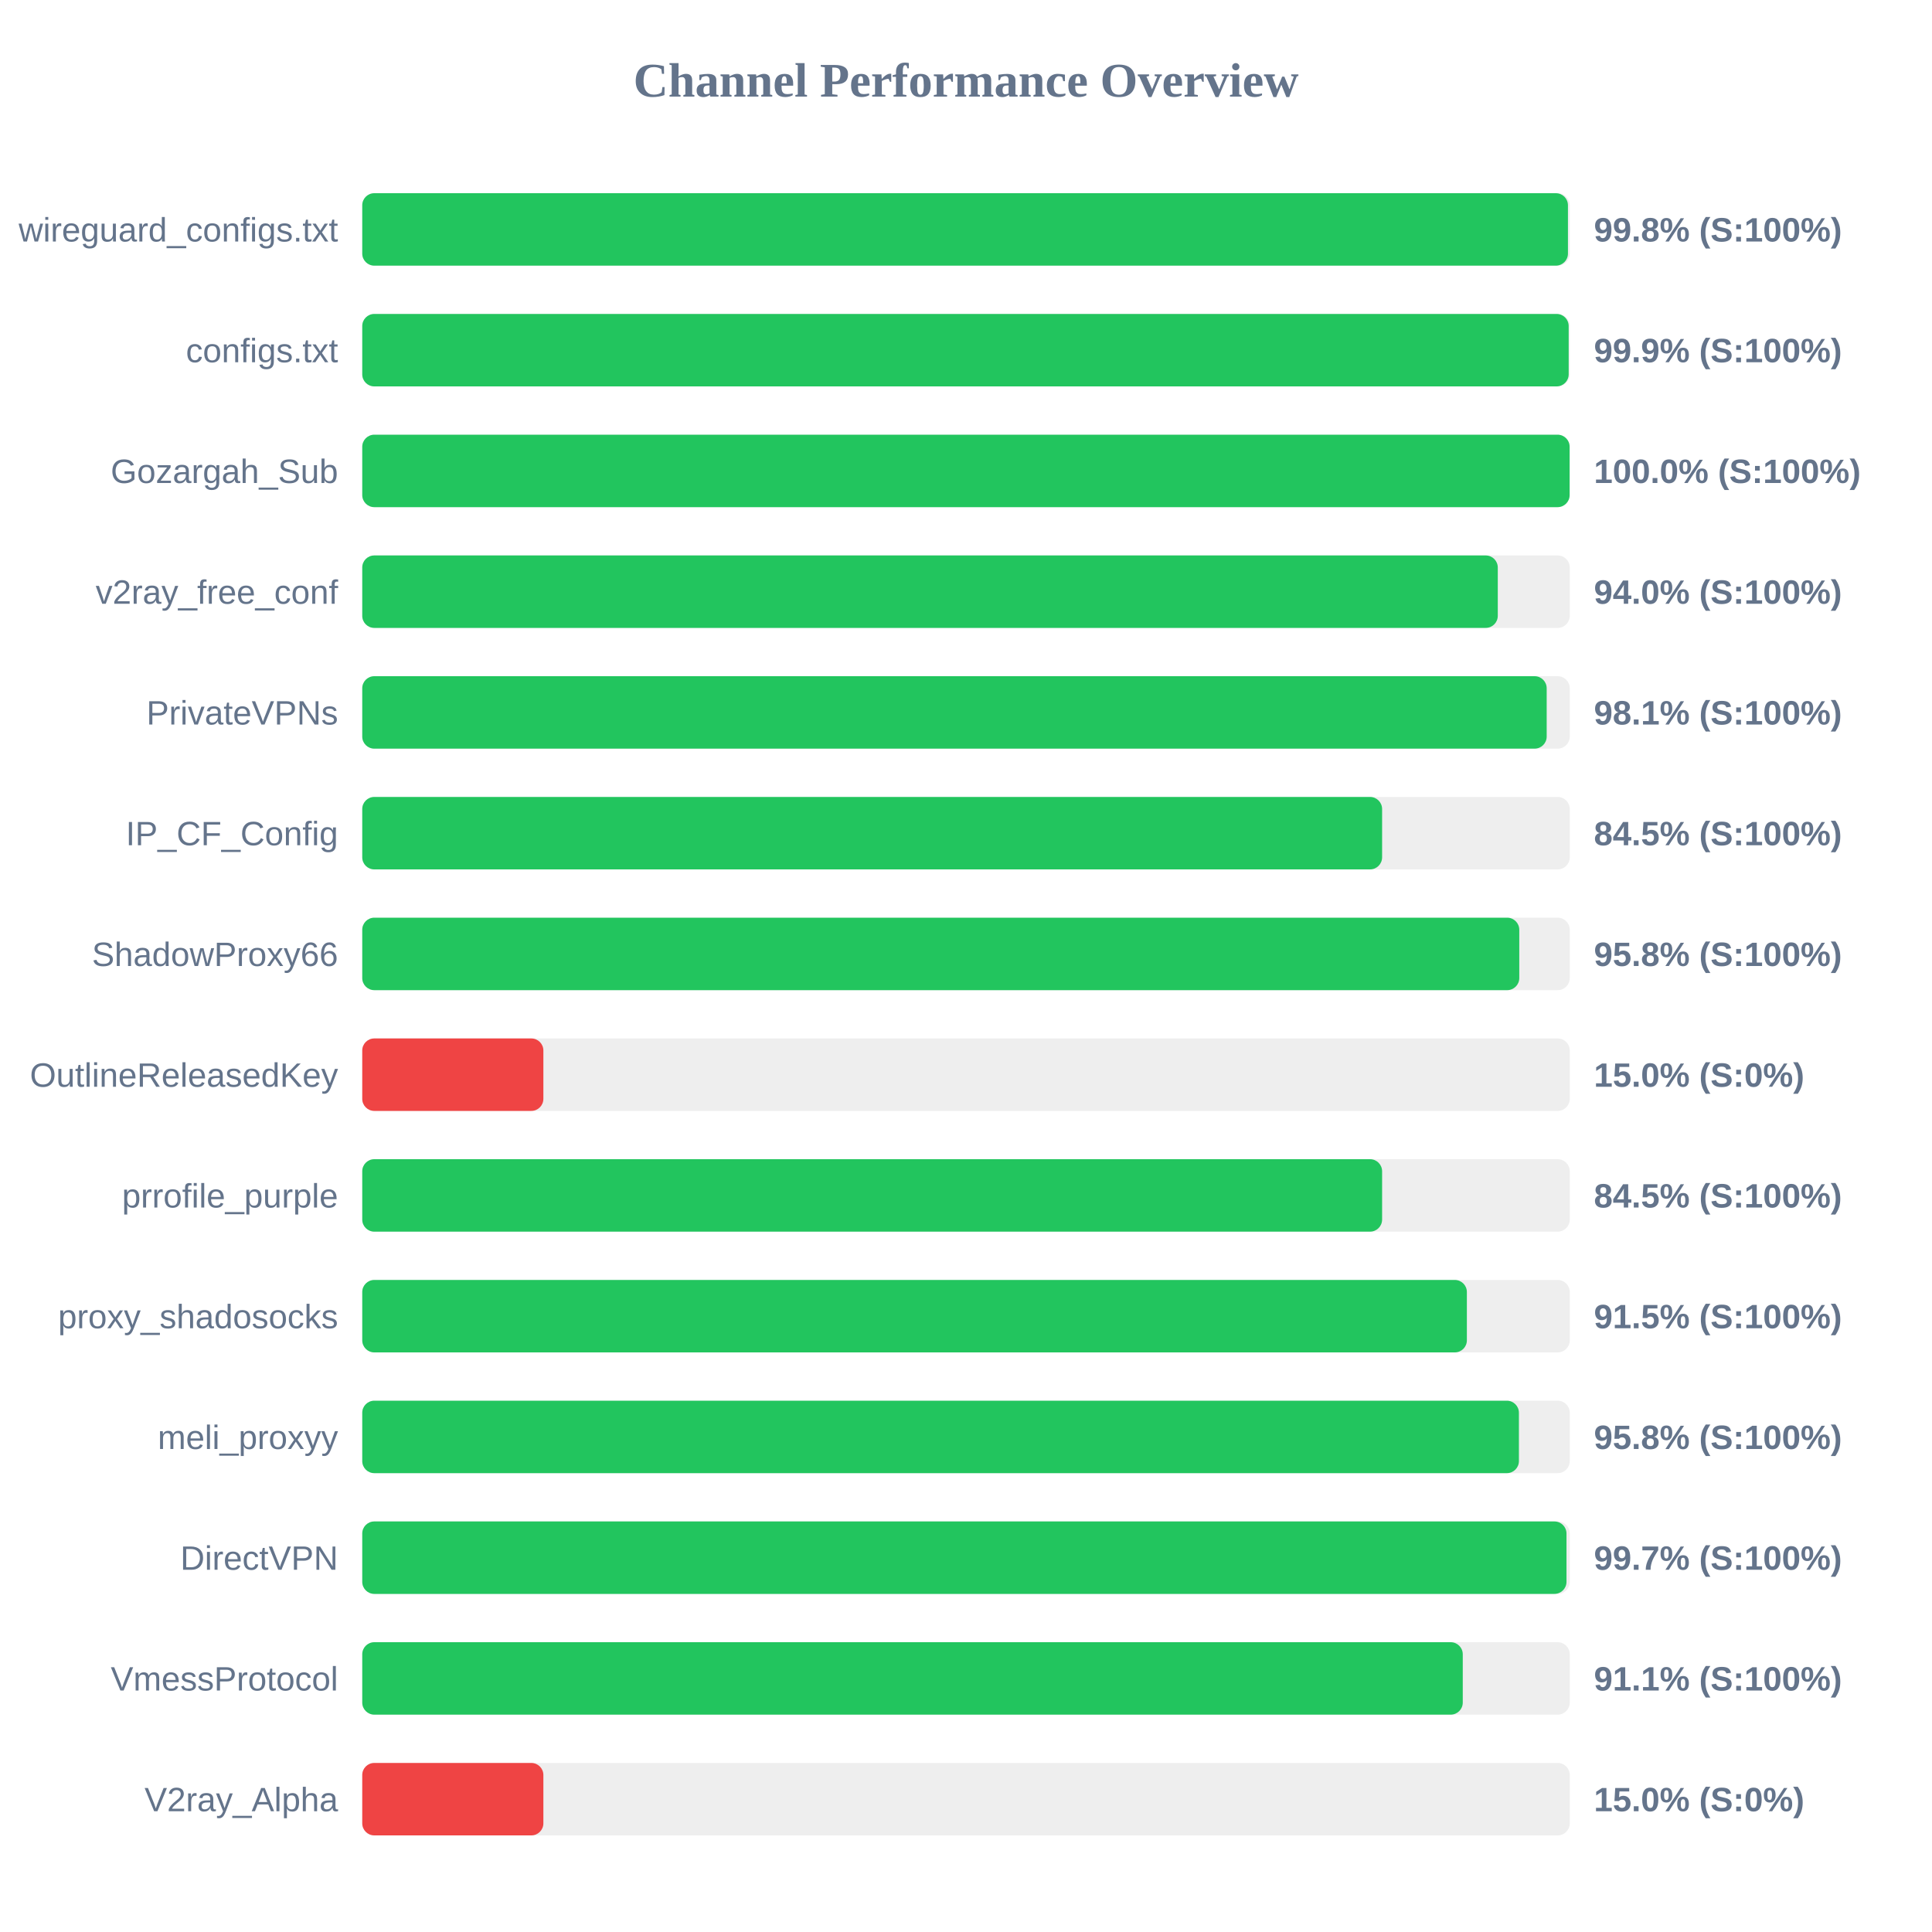
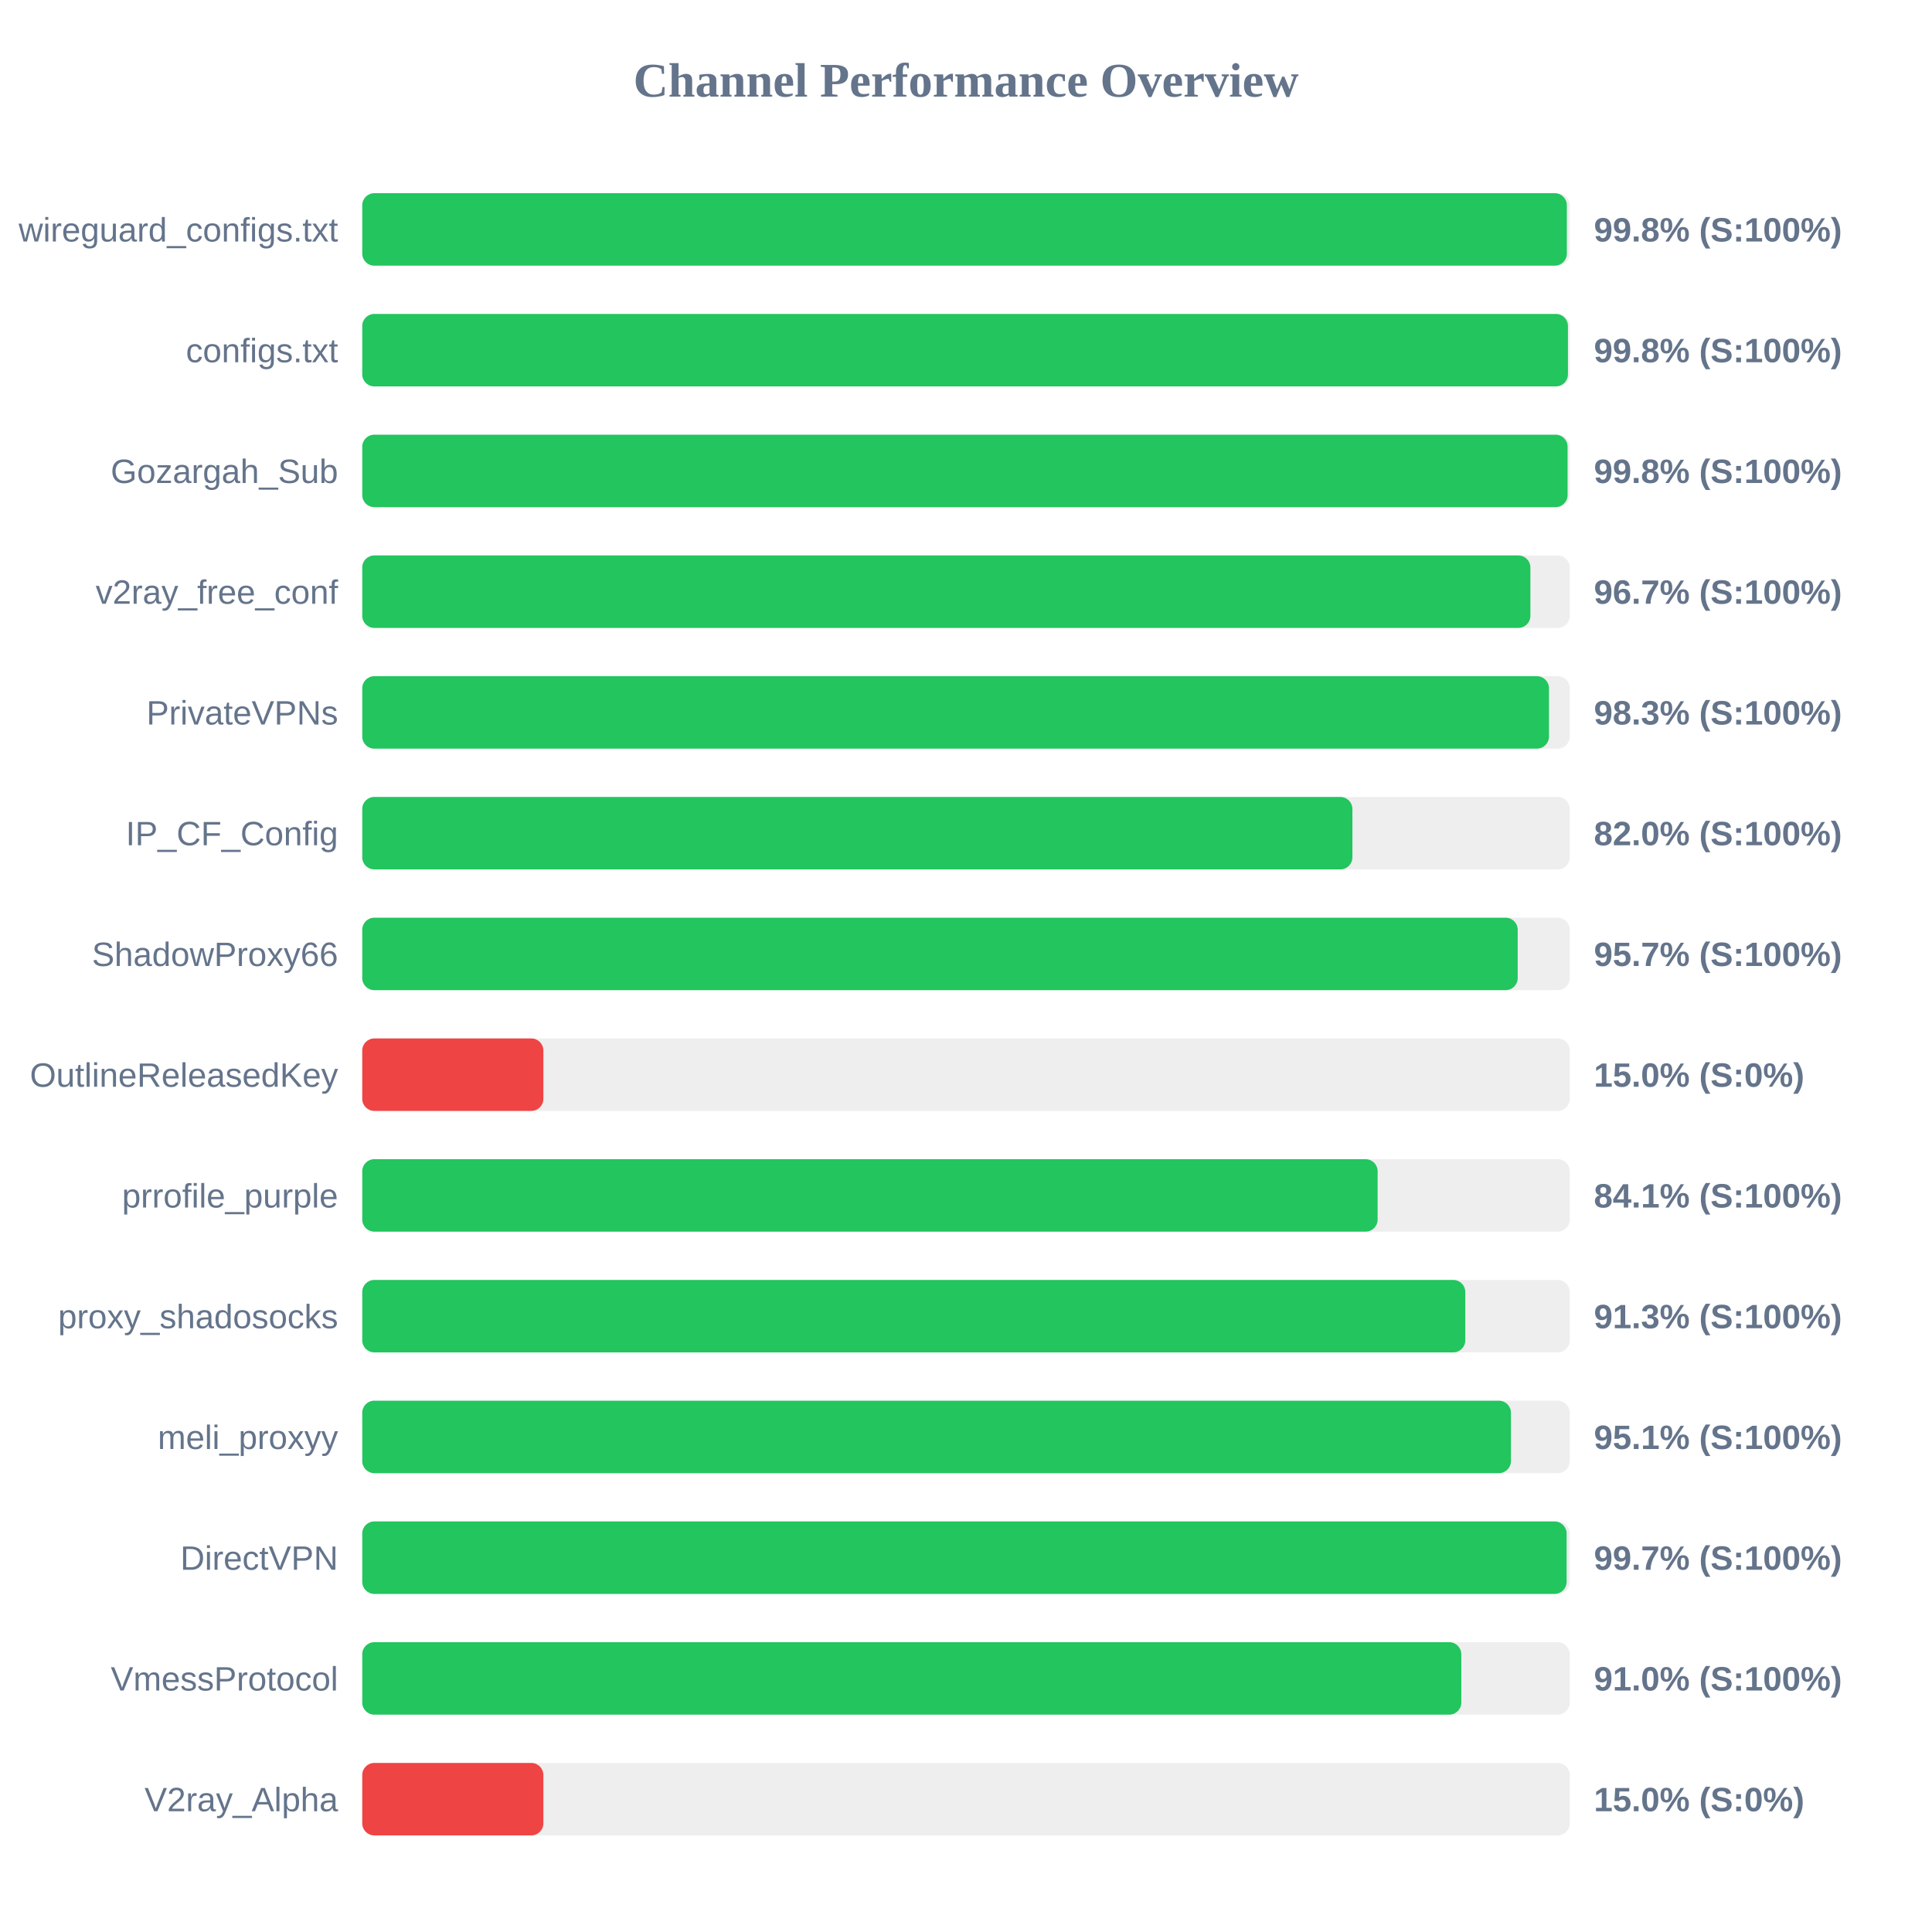
<svg xmlns="http://www.w3.org/2000/svg" width="800" height="800" version="1.1">
  <style>
        .row { font: 14px Arial; fill: #64748b; }
        .score { font: bold 14px Arial; fill: #64748b; }
    </style>
  <text x="400" y="40" text-anchor="middle" font-size="20px" font-weight="bold" fill="#64748b">Channel Performance Overview</text>
  <rect x="150" y="80" width="500" height="30" fill="#eee" rx="5" />
-   <rect x="150" y="80" width="499.25" height="30" fill="#22c55e" rx="5" />
+   <rect x="150" y="80" width="498.8" height="30" fill="#22c55e" rx="5" />
  <text x="140" y="100" text-anchor="end" class="row">wireguard_configs.txt</text>
  <text x="660" y="100" text-anchor="start" class="score">99.8% (S:100%)</text>
  <rect x="150" y="130" width="500" height="30" fill="#eee" rx="5" />
-   <rect x="150" y="130" width="499.55" height="30" fill="#22c55e" rx="5" />
+   <rect x="150" y="130" width="499.25" height="30" fill="#22c55e" rx="5" />
  <text x="140" y="150" text-anchor="end" class="row">configs.txt</text>
-   <text x="660" y="150" text-anchor="start" class="score">99.9% (S:100%)</text>
+   <text x="660" y="150" text-anchor="start" class="score">99.8% (S:100%)</text>
  <rect x="150" y="180" width="500" height="30" fill="#eee" rx="5" />
-   <rect x="150" y="180" width="499.95" height="30" fill="#22c55e" rx="5" />
+   <rect x="150" y="180" width="499.1" height="30" fill="#22c55e" rx="5" />
  <text x="140" y="200" text-anchor="end" class="row">Gozargah_Sub</text>
-   <text x="660" y="200" text-anchor="start" class="score">100.0% (S:100%)</text>
+   <text x="660" y="200" text-anchor="start" class="score">99.8% (S:100%)</text>
  <rect x="150" y="230" width="500" height="30" fill="#eee" rx="5" />
-   <rect x="150" y="230" width="470.2" height="30" fill="#22c55e" rx="5" />
+   <rect x="150" y="230" width="483.7" height="30" fill="#22c55e" rx="5" />
  <text x="140" y="250" text-anchor="end" class="row">v2ray_free_conf</text>
-   <text x="660" y="250" text-anchor="start" class="score">94.0% (S:100%)</text>
+   <text x="660" y="250" text-anchor="start" class="score">96.7% (S:100%)</text>
  <rect x="150" y="280" width="500" height="30" fill="#eee" rx="5" />
-   <rect x="150" y="280" width="490.45" height="30" fill="#22c55e" rx="5" />
+   <rect x="150" y="280" width="491.4" height="30" fill="#22c55e" rx="5" />
  <text x="140" y="300" text-anchor="end" class="row">PrivateVPNs</text>
-   <text x="660" y="300" text-anchor="start" class="score">98.1% (S:100%)</text>
+   <text x="660" y="300" text-anchor="start" class="score">98.3% (S:100%)</text>
  <rect x="150" y="330" width="500" height="30" fill="#eee" rx="5" />
-   <rect x="150" y="330" width="422.3" height="30" fill="#22c55e" rx="5" />
+   <rect x="150" y="330" width="410.0" height="30" fill="#22c55e" rx="5" />
  <text x="140" y="350" text-anchor="end" class="row">IP_CF_Config</text>
-   <text x="660" y="350" text-anchor="start" class="score">84.5% (S:100%)</text>
+   <text x="660" y="350" text-anchor="start" class="score">82.0% (S:100%)</text>
  <rect x="150" y="380" width="500" height="30" fill="#eee" rx="5" />
-   <rect x="150" y="380" width="479.1" height="30" fill="#22c55e" rx="5" />
+   <rect x="150" y="380" width="478.45" height="30" fill="#22c55e" rx="5" />
  <text x="140" y="400" text-anchor="end" class="row">ShadowProxy66</text>
-   <text x="660" y="400" text-anchor="start" class="score">95.8% (S:100%)</text>
+   <text x="660" y="400" text-anchor="start" class="score">95.7% (S:100%)</text>
  <rect x="150" y="430" width="500" height="30" fill="#eee" rx="5" />
  <rect x="150" y="430" width="75.0" height="30" fill="#ef4444" rx="5" />
  <text x="140" y="450" text-anchor="end" class="row">OutlineReleasedKey</text>
  <text x="660" y="450" text-anchor="start" class="score">15.0% (S:0%)</text>
  <rect x="150" y="480" width="500" height="30" fill="#eee" rx="5" />
-   <rect x="150" y="480" width="422.3" height="30" fill="#22c55e" rx="5" />
+   <rect x="150" y="480" width="420.45" height="30" fill="#22c55e" rx="5" />
  <text x="140" y="500" text-anchor="end" class="row">prrofile_purple</text>
-   <text x="660" y="500" text-anchor="start" class="score">84.5% (S:100%)</text>
+   <text x="660" y="500" text-anchor="start" class="score">84.1% (S:100%)</text>
  <rect x="150" y="530" width="500" height="30" fill="#eee" rx="5" />
-   <rect x="150" y="530" width="457.4" height="30" fill="#22c55e" rx="5" />
+   <rect x="150" y="530" width="456.75" height="30" fill="#22c55e" rx="5" />
  <text x="140" y="550" text-anchor="end" class="row">proxy_shadosocks</text>
-   <text x="660" y="550" text-anchor="start" class="score">91.5% (S:100%)</text>
+   <text x="660" y="550" text-anchor="start" class="score">91.3% (S:100%)</text>
  <rect x="150" y="580" width="500" height="30" fill="#eee" rx="5" />
-   <rect x="150" y="580" width="478.95" height="30" fill="#22c55e" rx="5" />
+   <rect x="150" y="580" width="475.65" height="30" fill="#22c55e" rx="5" />
  <text x="140" y="600" text-anchor="end" class="row">meli_proxyy</text>
-   <text x="660" y="600" text-anchor="start" class="score">95.8% (S:100%)</text>
+   <text x="660" y="600" text-anchor="start" class="score">95.1% (S:100%)</text>
  <rect x="150" y="630" width="500" height="30" fill="#eee" rx="5" />
-   <rect x="150" y="630" width="498.65" height="30" fill="#22c55e" rx="5" />
+   <rect x="150" y="630" width="498.7" height="30" fill="#22c55e" rx="5" />
  <text x="140" y="650" text-anchor="end" class="row">DirectVPN</text>
  <text x="660" y="650" text-anchor="start" class="score">99.7% (S:100%)</text>
  <rect x="150" y="680" width="500" height="30" fill="#eee" rx="5" />
-   <rect x="150" y="680" width="455.7" height="30" fill="#22c55e" rx="5" />
+   <rect x="150" y="680" width="455.1" height="30" fill="#22c55e" rx="5" />
  <text x="140" y="700" text-anchor="end" class="row">VmessProtocol</text>
-   <text x="660" y="700" text-anchor="start" class="score">91.1% (S:100%)</text>
+   <text x="660" y="700" text-anchor="start" class="score">91.0% (S:100%)</text>
  <rect x="150" y="730" width="500" height="30" fill="#eee" rx="5" />
  <rect x="150" y="730" width="75.0" height="30" fill="#ef4444" rx="5" />
  <text x="140" y="750" text-anchor="end" class="row">V2ray_Alpha</text>
  <text x="660" y="750" text-anchor="start" class="score">15.0% (S:0%)</text>
</svg>
